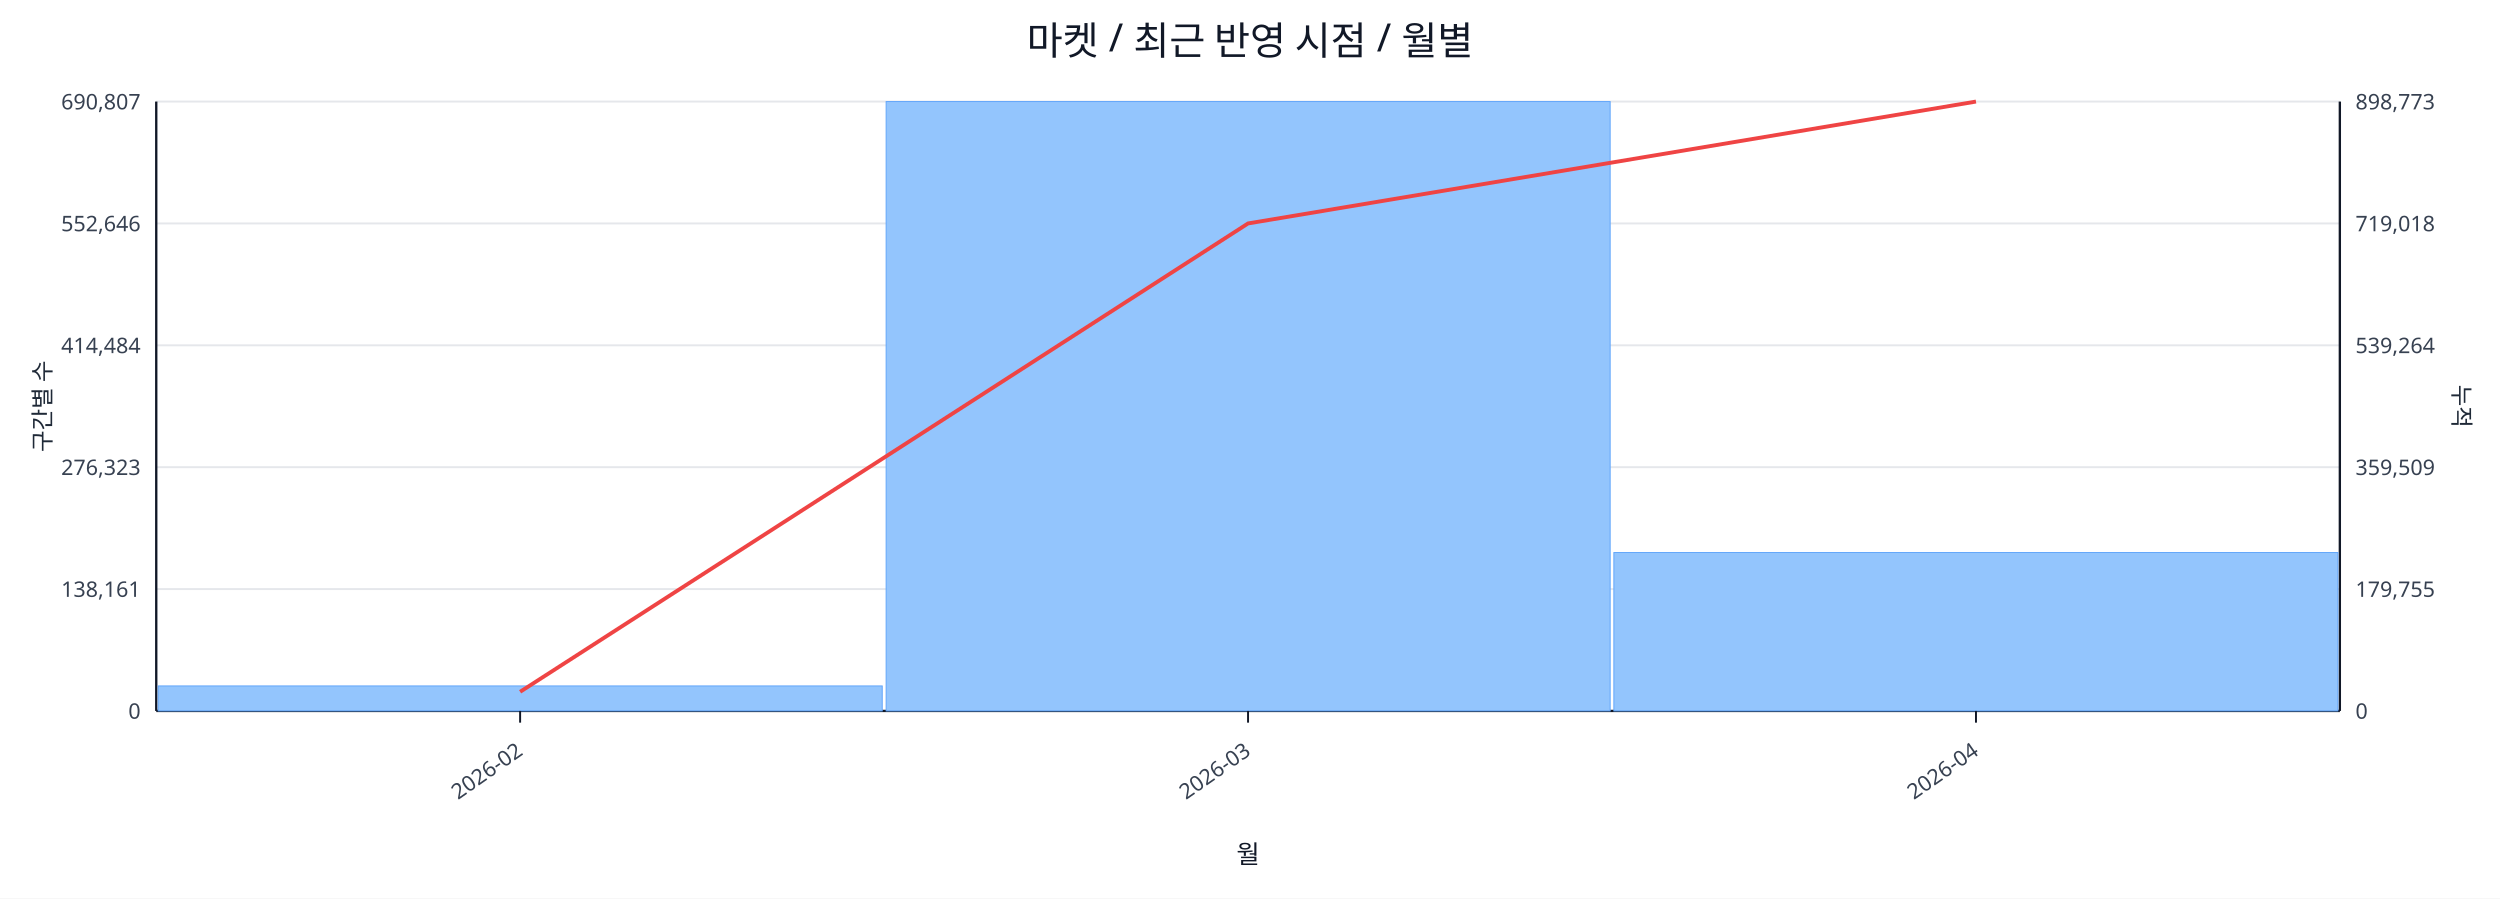
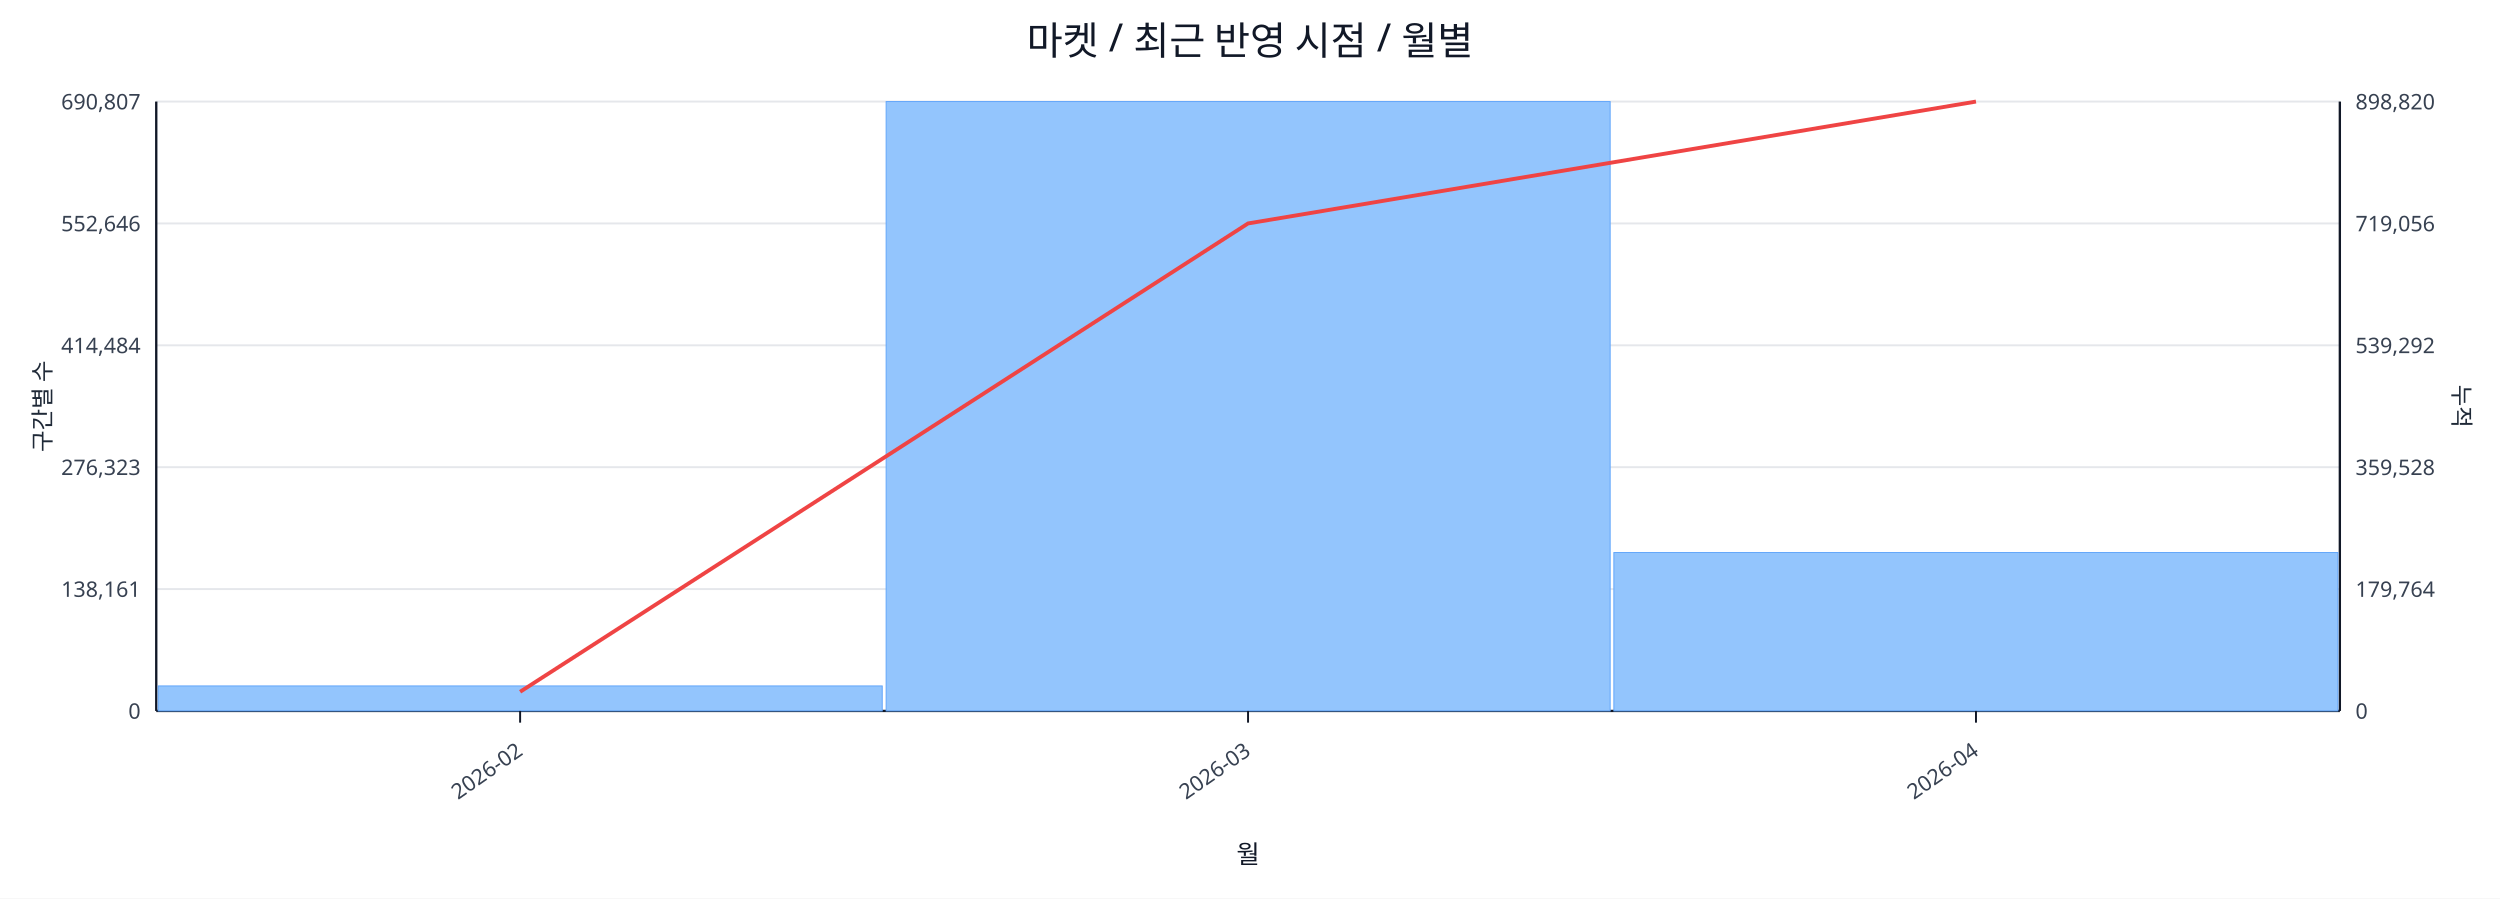
<svg xmlns="http://www.w3.org/2000/svg" width="1280" height="460" viewBox="0 0 1280 460">
  <rect x="0" y="0" width="100%" height="100%" fill="#ffffff" />
  <text x="640.0" y="28" font-size="20" text-anchor="middle" font-family="sans-serif" fill="#111827">마켓 / 최근 반영 시점 / 월별</text>
  <line x1="80.0" y1="52.0" x2="1198.0" y2="52.0" stroke="#e5e7eb" stroke-width="1" />
  <text x="72.0" y="56.0" font-size="11" text-anchor="end" font-family="sans-serif" fill="#374151">690,807</text>
-   <text x="1206.0" y="56.0" font-size="11" text-anchor="start" font-family="sans-serif" fill="#374151">898,773</text>
+   <text x="1206.0" y="56.0" font-size="11" text-anchor="start" font-family="sans-serif" fill="#374151">898,820</text>
  <line x1="80.0" y1="114.4" x2="1198.0" y2="114.4" stroke="#e5e7eb" stroke-width="1" />
  <text x="72.0" y="118.4" font-size="11" text-anchor="end" font-family="sans-serif" fill="#374151">552,646</text>
-   <text x="1206.0" y="118.4" font-size="11" text-anchor="start" font-family="sans-serif" fill="#374151">719,018</text>
+   <text x="1206.0" y="118.4" font-size="11" text-anchor="start" font-family="sans-serif" fill="#374151">719,056</text>
  <line x1="80.0" y1="176.8" x2="1198.0" y2="176.8" stroke="#e5e7eb" stroke-width="1" />
  <text x="72.0" y="180.8" font-size="11" text-anchor="end" font-family="sans-serif" fill="#374151">414,484</text>
-   <text x="1206.0" y="180.8" font-size="11" text-anchor="start" font-family="sans-serif" fill="#374151">539,264</text>
+   <text x="1206.0" y="180.8" font-size="11" text-anchor="start" font-family="sans-serif" fill="#374151">539,292</text>
  <line x1="80.0" y1="239.2" x2="1198.0" y2="239.2" stroke="#e5e7eb" stroke-width="1" />
  <text x="72.0" y="243.2" font-size="11" text-anchor="end" font-family="sans-serif" fill="#374151">276,323</text>
-   <text x="1206.0" y="243.2" font-size="11" text-anchor="start" font-family="sans-serif" fill="#374151">359,509</text>
+   <text x="1206.0" y="243.2" font-size="11" text-anchor="start" font-family="sans-serif" fill="#374151">359,528</text>
  <line x1="80.0" y1="301.6" x2="1198.0" y2="301.6" stroke="#e5e7eb" stroke-width="1" />
  <text x="72.0" y="305.6" font-size="11" text-anchor="end" font-family="sans-serif" fill="#374151">138,161</text>
-   <text x="1206.0" y="305.6" font-size="11" text-anchor="start" font-family="sans-serif" fill="#374151">179,755</text>
+   <text x="1206.0" y="305.6" font-size="11" text-anchor="start" font-family="sans-serif" fill="#374151">179,764</text>
  <line x1="80.0" y1="364.0" x2="1198.0" y2="364.0" stroke="#e5e7eb" stroke-width="1" />
  <text x="72.0" y="368.0" font-size="11" text-anchor="end" font-family="sans-serif" fill="#374151">0</text>
  <text x="1206.0" y="368.0" font-size="11" text-anchor="start" font-family="sans-serif" fill="#374151">0</text>
  <line x1="80.0" y1="364.0" x2="1198.0" y2="364.0" stroke="#111827" stroke-width="1.2" />
  <line x1="80.0" y1="52.0" x2="80.0" y2="364.0" stroke="#111827" stroke-width="1.2" />
  <line x1="1198.0" y1="52.0" x2="1198.0" y2="364.0" stroke="#111827" stroke-width="1.2" />
  <rect x="81.0" y="351.2" width="370.7" height="12.8" fill="#93c5fd" stroke="#60a5fa" stroke-width="0.5" />
  <rect x="453.7" y="52.0" width="370.7" height="312.0" fill="#93c5fd" stroke="#60a5fa" stroke-width="0.5" />
  <rect x="826.3" y="282.9" width="370.7" height="81.1" fill="#93c5fd" stroke="#60a5fa" stroke-width="0.5" />
  <polyline fill="none" stroke="#ef4444" stroke-width="2" points="266.3,354.2 639.0,114.4 1011.7,52.0" />
  <line x1="266.3" y1="364.0" x2="266.3" y2="370.0" stroke="#111827" stroke-width="1" />
  <text x="268.3" y="386.0" font-size="11" text-anchor="end" transform="rotate(-35 268.3 386.0)" font-family="sans-serif" fill="#374151">2026-02</text>
  <line x1="639.0" y1="364.0" x2="639.0" y2="370.0" stroke="#111827" stroke-width="1" />
  <text x="641.0" y="386.0" font-size="11" text-anchor="end" transform="rotate(-35 641.0 386.0)" font-family="sans-serif" fill="#374151">2026-03</text>
  <line x1="1011.7" y1="364.0" x2="1011.7" y2="370.0" stroke="#111827" stroke-width="1" />
  <text x="1013.7" y="386.0" font-size="11" text-anchor="end" transform="rotate(-35 1013.7 386.0)" font-family="sans-serif" fill="#374151">2026-04</text>
  <text x="26" y="208.0" font-size="12" transform="rotate(-90 26 208.0)" text-anchor="middle" font-family="sans-serif" fill="#1f2937">구간별 수</text>
  <text x="1256.0" y="208.0" font-size="12" transform="rotate(90 1256.0 208.0)" text-anchor="middle" font-family="sans-serif" fill="#1f2937">누적</text>
  <text x="639.0" y="442.0" font-size="13" text-anchor="middle" font-family="sans-serif" fill="#111827">월</text>
</svg>
